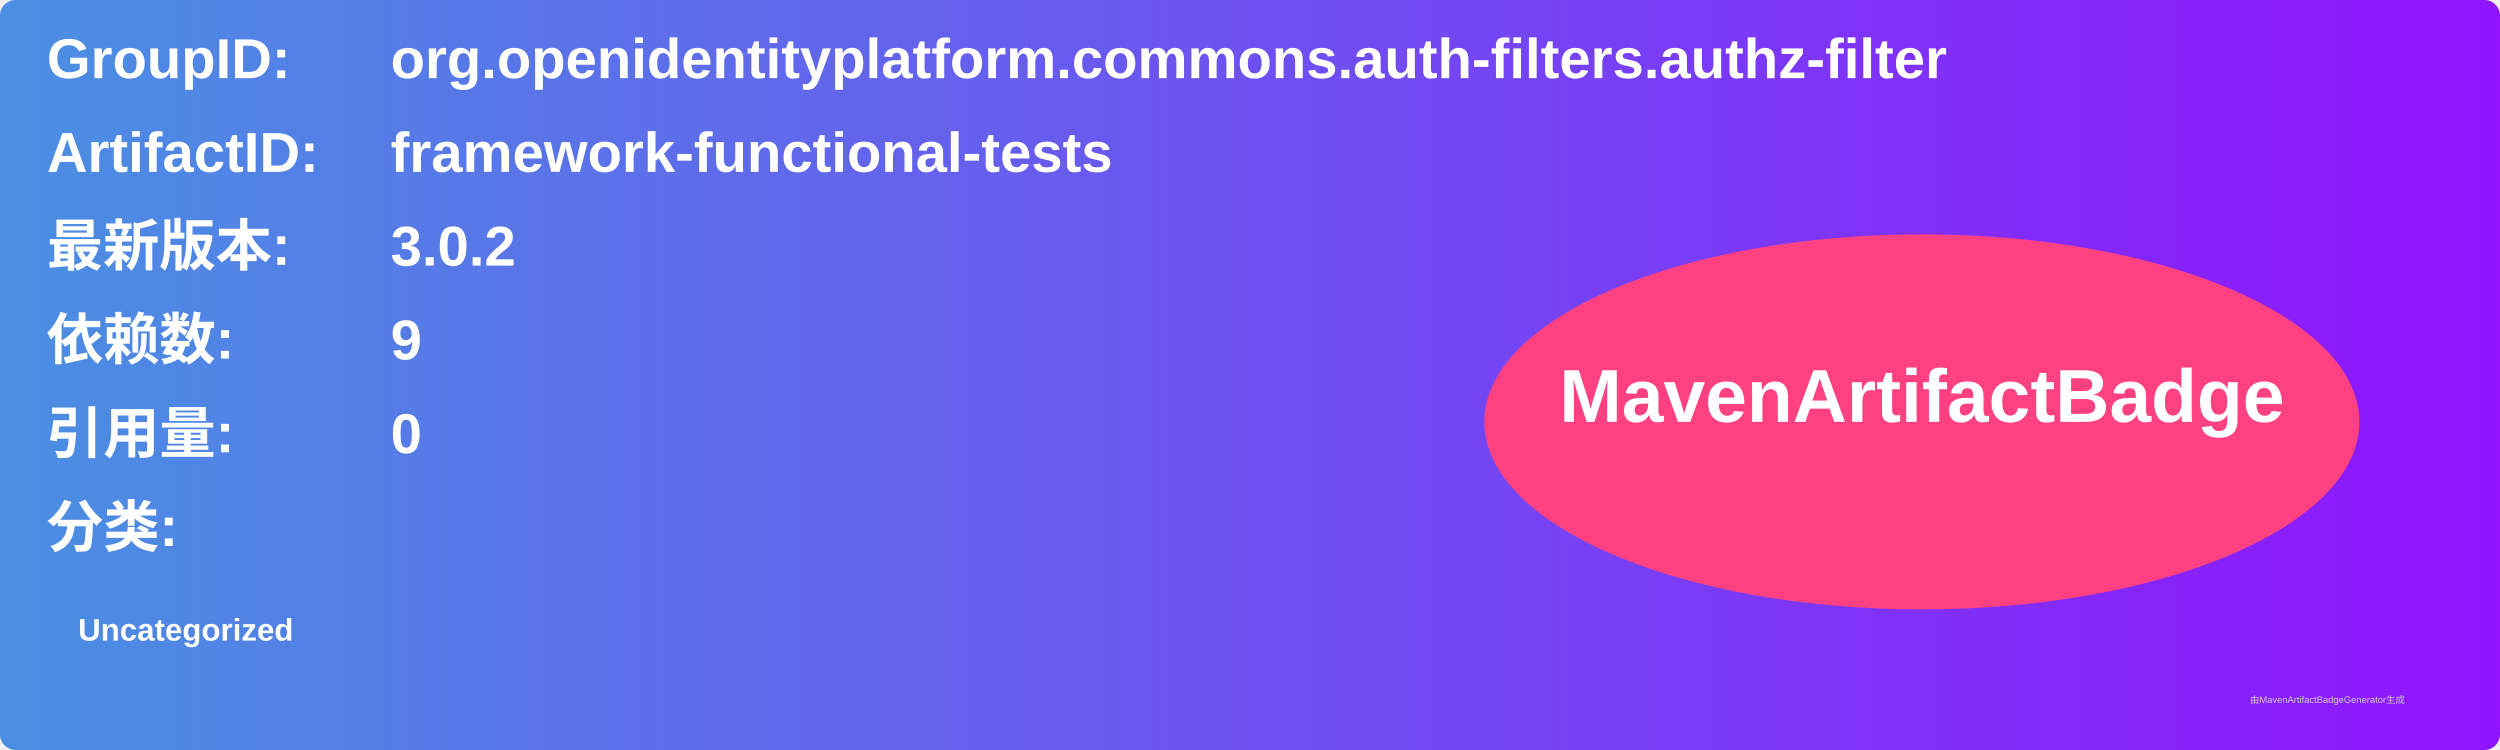
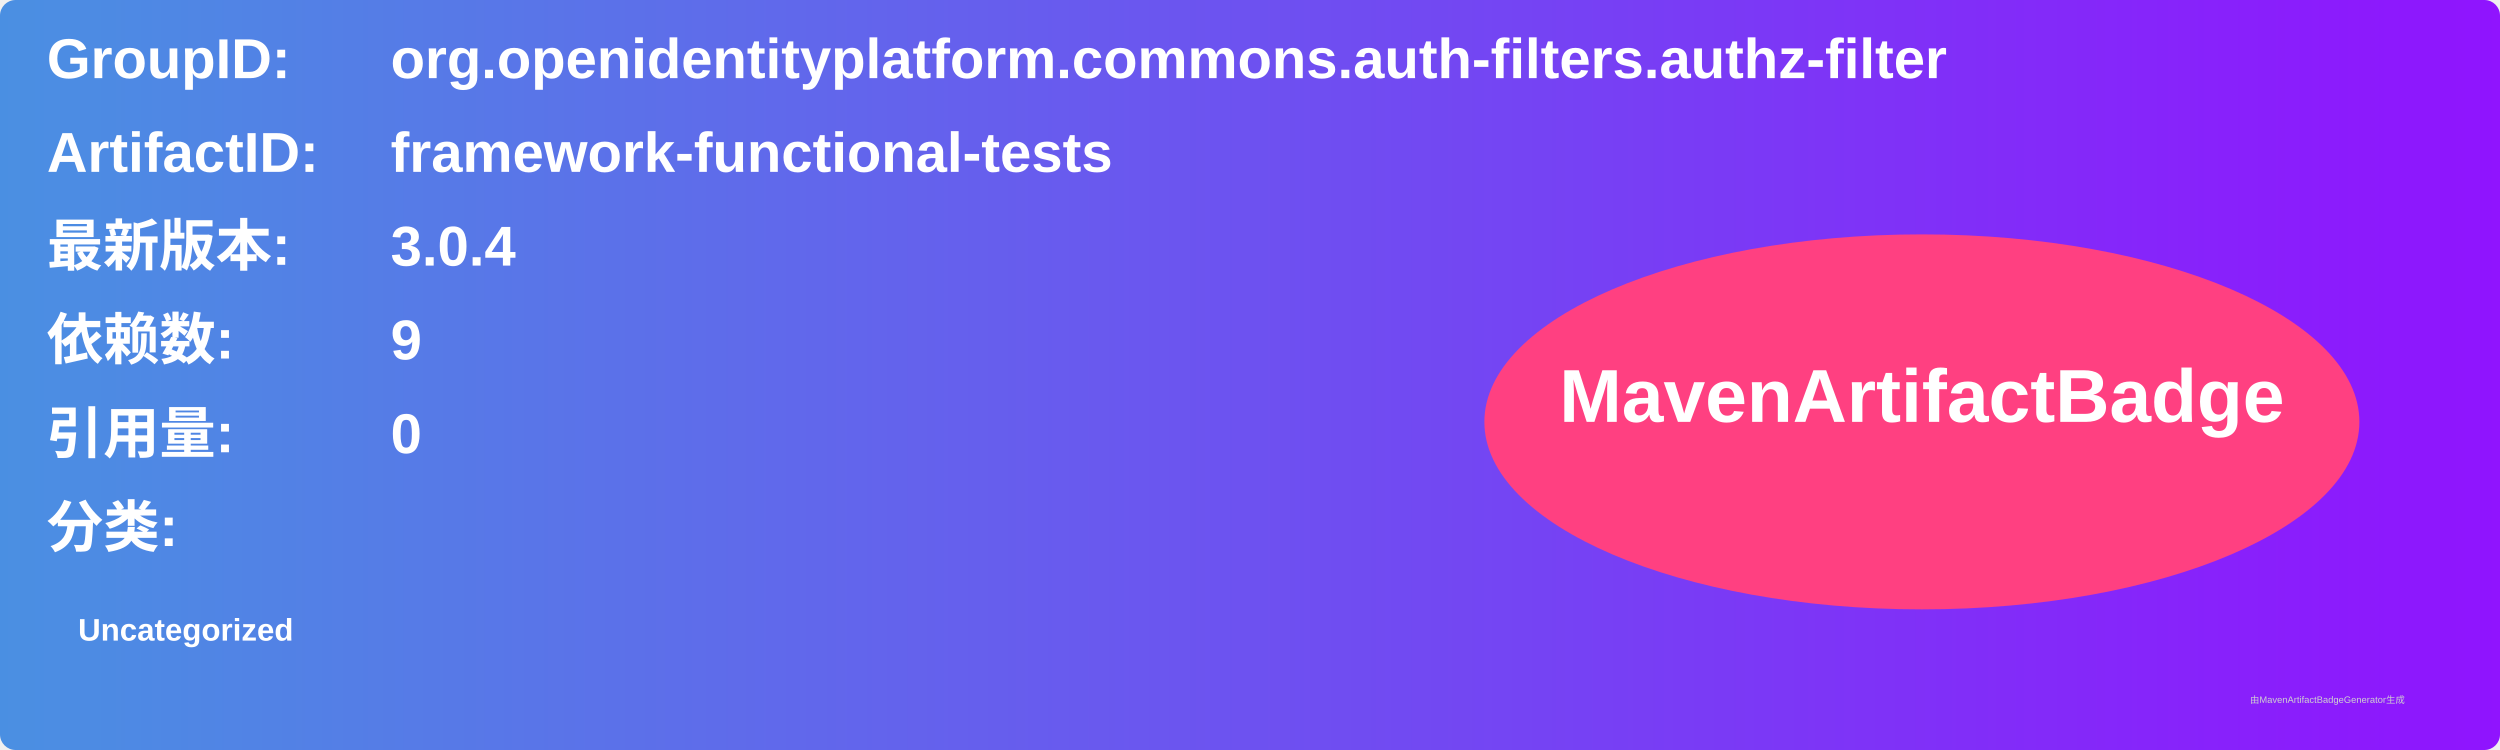
<svg xmlns="http://www.w3.org/2000/svg" width="800" height="240" viewBox="0 0 800 240">
  <linearGradient id="grad" x1="0%" y1="0%" x2="100%" y2="0%">
    <stop offset="0%" stop-color="#4a90e2" />
    <stop offset="100%" stop-color="#9013fe" />
  </linearGradient>
  <rect width="100%" height="100%" rx="5" ry="5" fill="url(#grad)" />
  <g transform="translate(15, 15)">
    <text x="0" y="10" font-family="Arial" font-size="18" fill="white" font-weight="bold" width="260">GroupID:</text>
    <text x="110" y="10" font-family="Arial" font-size="18" fill="white" font-weight="bold" width="460">org.openidentityplatform.commons.auth-filters.authz-filter</text>
    <text x="0" y="40" font-family="Arial" font-size="18" fill="white" font-weight="bold" width="260">ArtifactID:</text>
    <text x="110" y="40" font-family="Arial" font-size="18" fill="white" font-weight="bold" width="460">framework-functional-tests</text>
    <text x="0" y="70" font-family="Arial" font-size="18" fill="white" font-weight="bold">最新版本:</text>
    <text x="110" y="70" font-family="Arial" font-size="18" fill="white" font-weight="bold">
-       <tspan font-weight="bold">3.0.2</tspan>
+       <tspan font-weight="bold">3.0.4</tspan>
    </text>
    <text x="0" y="100" font-family="Arial" font-size="18" fill="white" font-weight="bold">依赖数: </text>
    <text x="110" y="100" font-family="Arial" font-size="18" fill="white">
      <tspan font-weight="bold">9</tspan>
    </text>
    <text x="0" y="130" font-family="Arial" font-size="18" fill="white" font-weight="bold">引用量: </text>
    <text x="110" y="130" font-family="Arial" font-size="18" fill="white">
      <tspan font-weight="bold">0</tspan>
    </text>
    <text x="0" y="160" font-family="Arial" font-size="18" fill="white" font-weight="bold">分类:</text>
    <text x="10" y="190" font-family="Arial" font-size="10" fill="white">
      <tspan font-weight="bold">Uncategorized</tspan>
    </text>
    <ellipse cx="600" cy="120" rx="140" ry="60" fill="#ff4081" />
    <text x="600" y="120" text-anchor="middle" font-family="Arial" font-size="24" fill="white" font-weight="bold">MavenArtifactBadge</text>
  </g>
  <text x="720" y="225" font-family="Arial" font-size="3" fill="#d0d0d0">由MavenArtifactBadgeGenerator生成</text>
</svg>
